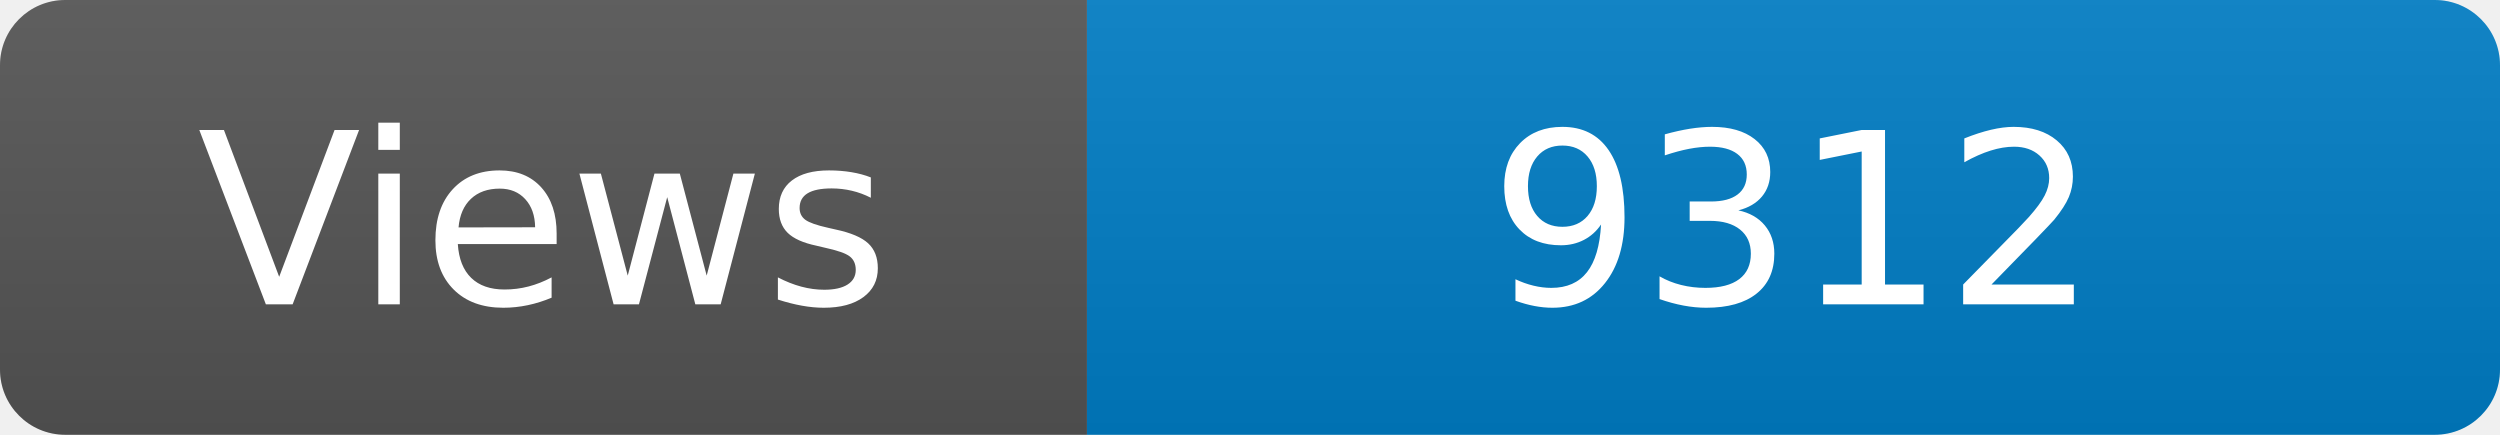
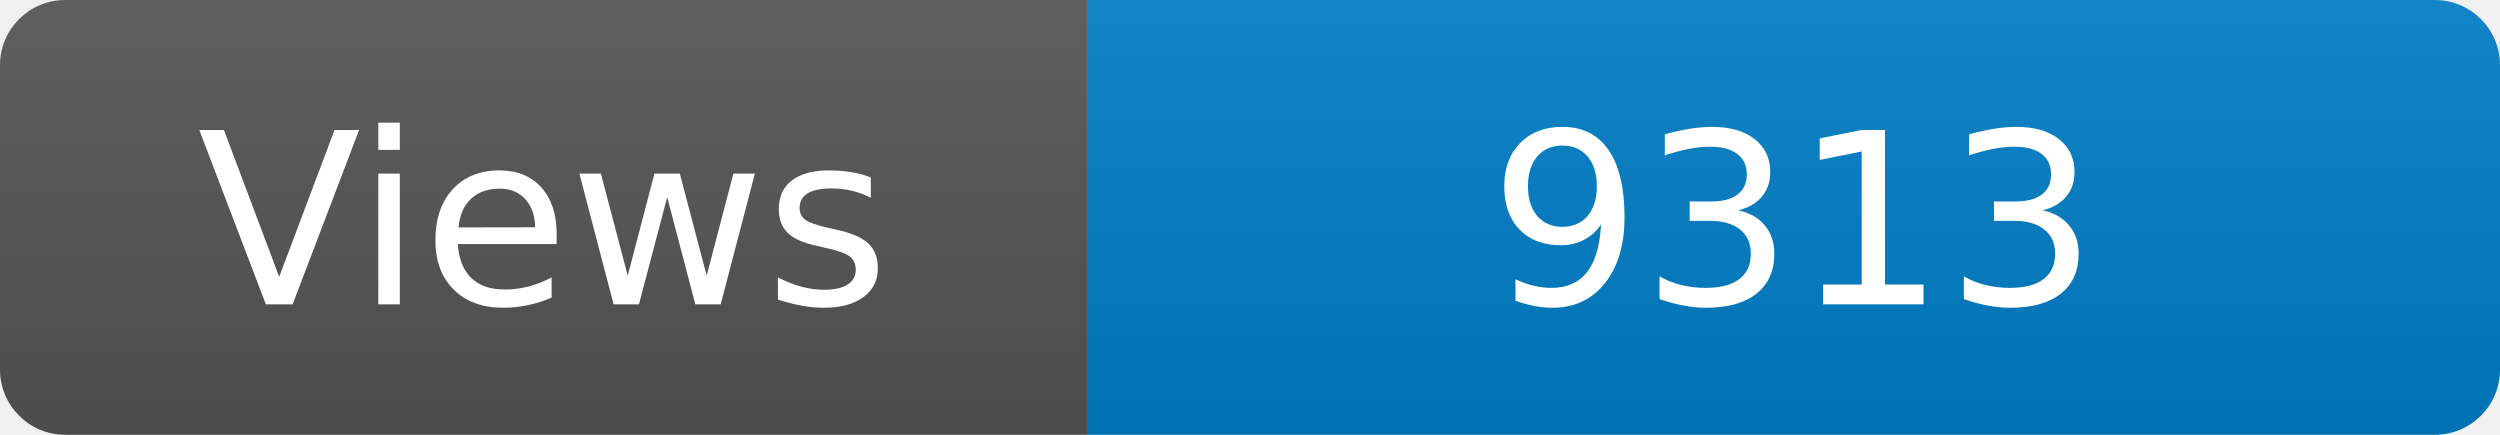
<svg xmlns="http://www.w3.org/2000/svg" width="115" height="20" role="img" aria-label="Maintained?: yes">
  <linearGradient id="s" x2="0" y2="100%">
    <stop offset="0" stop-color="#bbb" stop-opacity=".1" />
    <stop offset="1" stop-opacity=".1" />
  </linearGradient>
  <clipPath id="r">
    <rect width="115" height="20" rx="3" fill="#fff" />
  </clipPath>
  <g clip-path="url(#r)">
    <rect width="50" height="20" fill="#555" />
    <rect x="50" width="160" height="20" fill="#007ec6" />
    <rect width="115" height="20" fill="url(#s)" />
  </g>
  <g fill="#fff" text-anchor="middle" font-family="Verdana,Geneva,DejaVu Sans,sans-serif" font-size="110">
    <text x="250" y="140" transform="scale(.1)" fill="#fff">Views</text>
-     <text x="825" y="140" transform="scale(.1)" fill="#fff">9312</text>
+     <text x="825" y="140" transform="scale(.1)" fill="#fff">9313</text>
  </g>
</svg>
